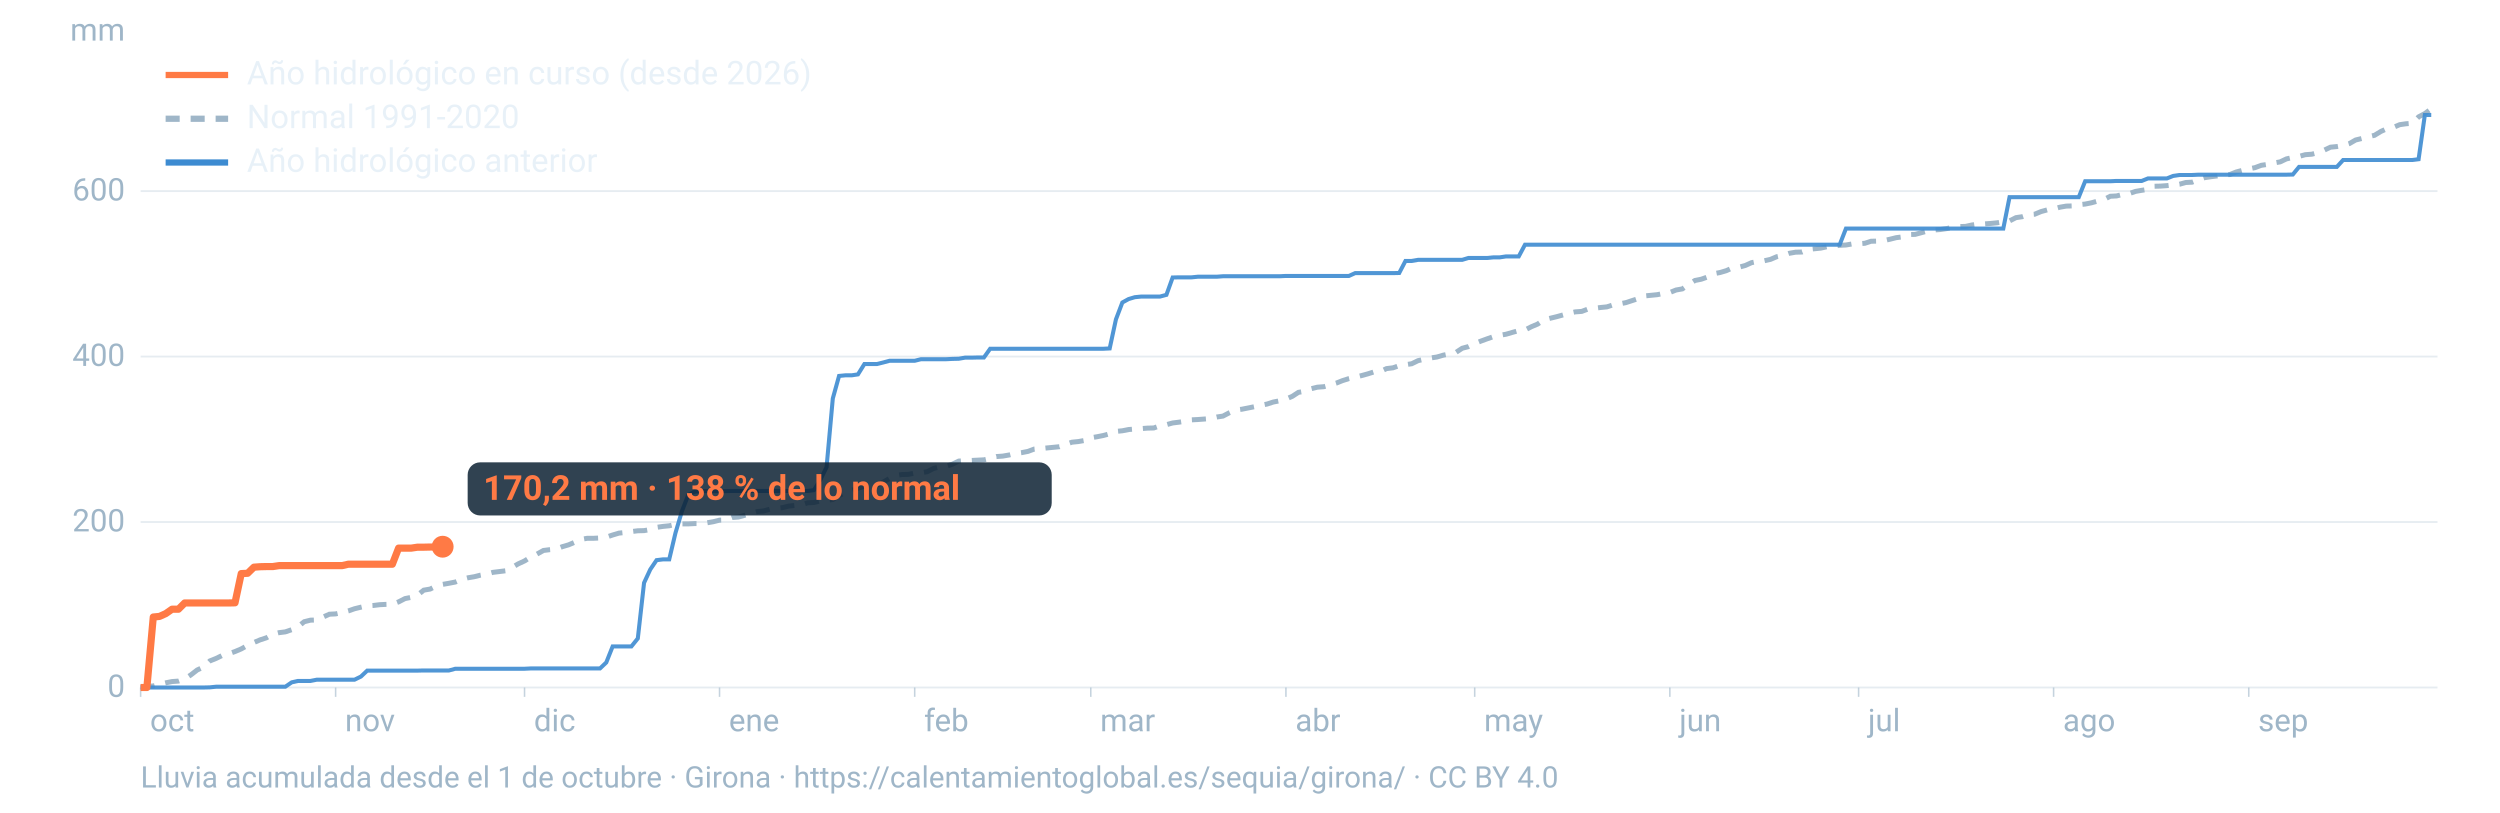
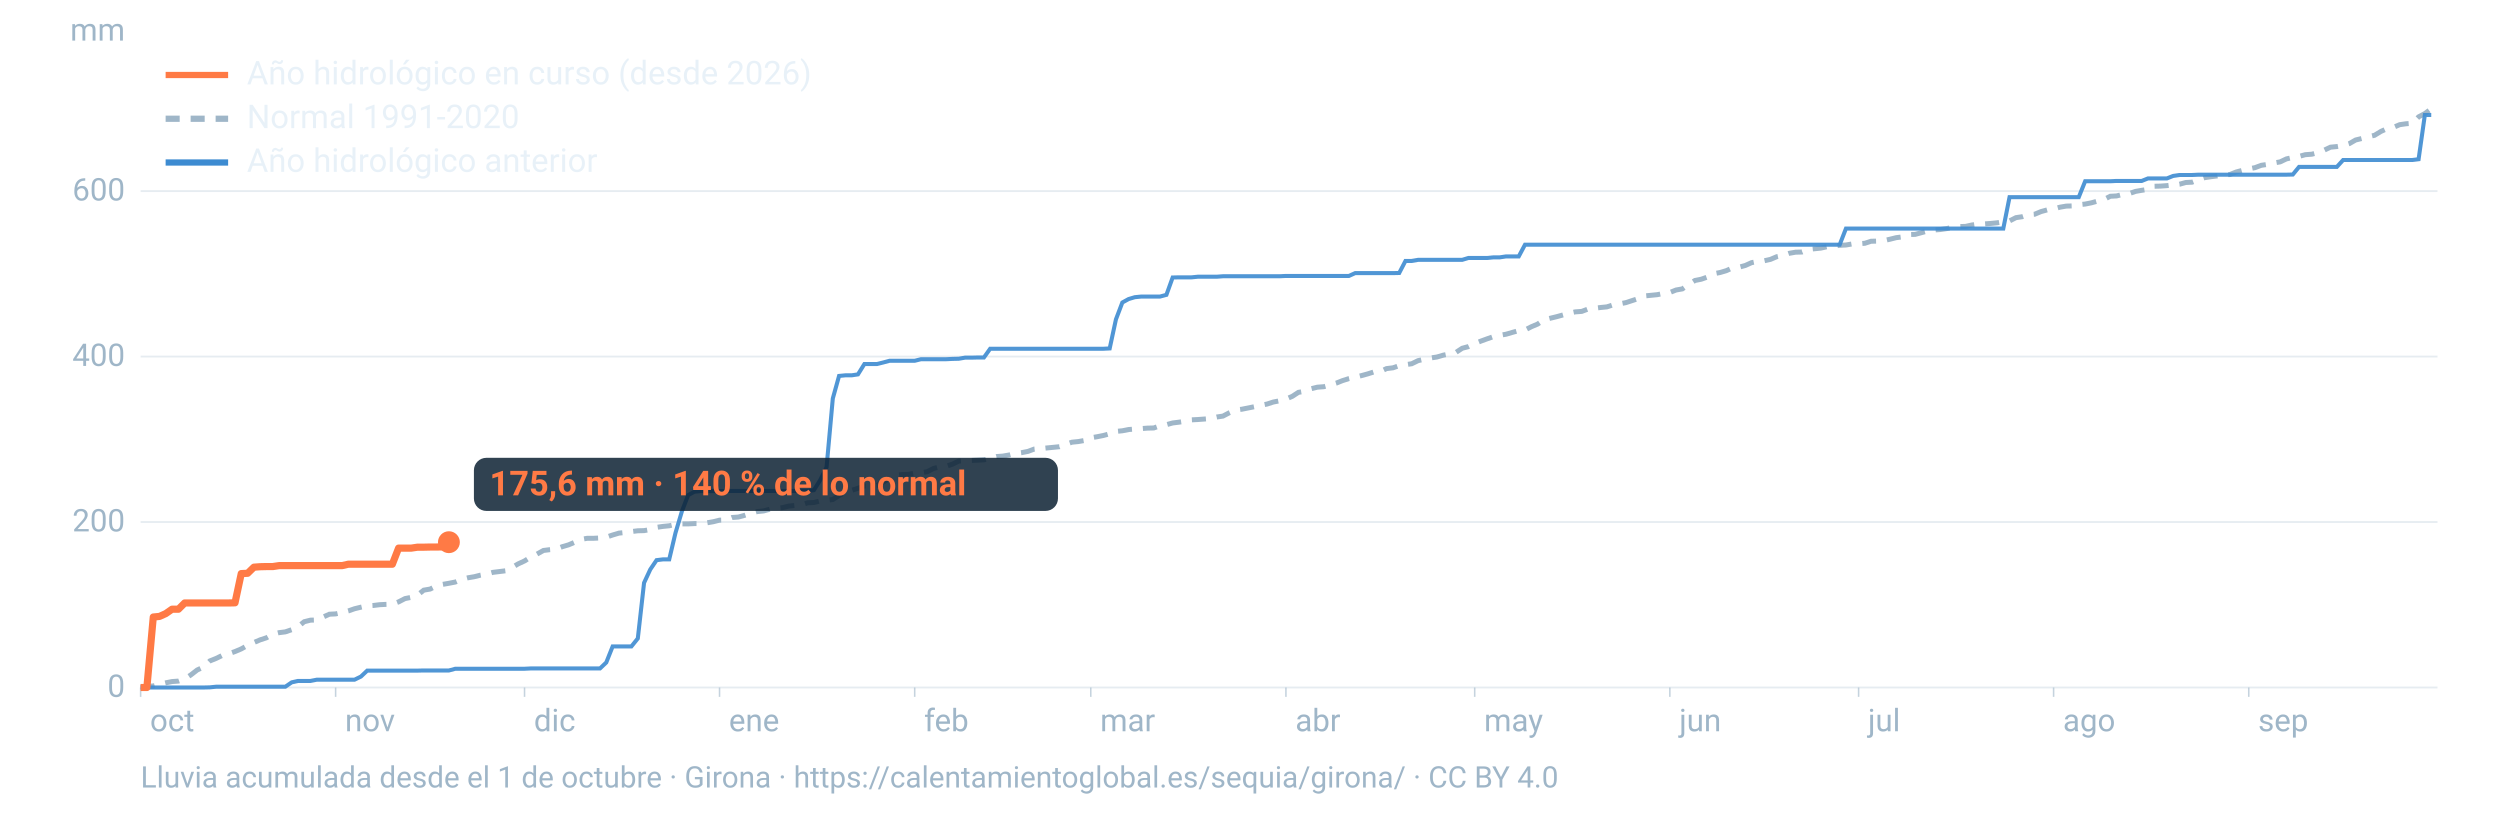
<svg xmlns="http://www.w3.org/2000/svg" viewBox="0 0 1600 520" width="1600" height="520" role="img" aria-labelledby="t d" font-family="-apple-system,BlinkMacSystemFont,'Segoe UI',Roboto,Helvetica,Arial,sans-serif">
  <line x1="90" x2="1560" y1="440.0" y2="440.0" stroke="#9fb6c8" stroke-opacity="0.25" stroke-width="1.2" />
  <text x="80" y="446.0" font-size="20" fill="#9fb6c8" text-anchor="end">0</text>
  <line x1="90" x2="1560" y1="334.1" y2="334.1" stroke="#9fb6c8" stroke-opacity="0.25" stroke-width="1.2" />
  <text x="80" y="340.1" font-size="20" fill="#9fb6c8" text-anchor="end">200</text>
  <line x1="90" x2="1560" y1="228.2" y2="228.2" stroke="#9fb6c8" stroke-opacity="0.25" stroke-width="1.2" />
  <text x="80" y="234.2" font-size="20" fill="#9fb6c8" text-anchor="end">400</text>
  <line x1="90" x2="1560" y1="122.3" y2="122.3" stroke="#9fb6c8" stroke-opacity="0.25" stroke-width="1.2" />
  <text x="80" y="128.3" font-size="20" fill="#9fb6c8" text-anchor="end">600</text>
  <text x="80" y="26" font-size="20" fill="#9fb6c8" text-anchor="end">mm</text>
  <text x="96.0" y="468" font-size="20" fill="#9fb6c8">oct</text>
  <line x1="90.0" x2="90.0" y1="440" y2="446" stroke="#9fb6c8" stroke-opacity="0.6" />
  <text x="220.8" y="468" font-size="20" fill="#9fb6c8">nov</text>
  <line x1="214.8" x2="214.8" y1="440" y2="446" stroke="#9fb6c8" stroke-opacity="0.6" />
  <text x="341.7" y="468" font-size="20" fill="#9fb6c8">dic</text>
  <line x1="335.7" x2="335.7" y1="440" y2="446" stroke="#9fb6c8" stroke-opacity="0.6" />
  <text x="466.5" y="468" font-size="20" fill="#9fb6c8">ene</text>
  <line x1="460.5" x2="460.5" y1="440" y2="446" stroke="#9fb6c8" stroke-opacity="0.6" />
  <text x="591.4" y="468" font-size="20" fill="#9fb6c8">feb</text>
  <line x1="585.4" x2="585.4" y1="440" y2="446" stroke="#9fb6c8" stroke-opacity="0.6" />
  <text x="704.1" y="468" font-size="20" fill="#9fb6c8">mar</text>
  <line x1="698.1" x2="698.1" y1="440" y2="446" stroke="#9fb6c8" stroke-opacity="0.6" />
  <text x="829.0" y="468" font-size="20" fill="#9fb6c8">abr</text>
  <line x1="823.0" x2="823.0" y1="440" y2="446" stroke="#9fb6c8" stroke-opacity="0.6" />
  <text x="949.8" y="468" font-size="20" fill="#9fb6c8">may</text>
  <line x1="943.8" x2="943.8" y1="440" y2="446" stroke="#9fb6c8" stroke-opacity="0.6" />
  <text x="1074.7" y="468" font-size="20" fill="#9fb6c8">jun</text>
  <line x1="1068.7" x2="1068.7" y1="440" y2="446" stroke="#9fb6c8" stroke-opacity="0.6" />
  <text x="1195.5" y="468" font-size="20" fill="#9fb6c8">jul</text>
  <line x1="1189.5" x2="1189.5" y1="440" y2="446" stroke="#9fb6c8" stroke-opacity="0.6" />
  <text x="1320.3" y="468" font-size="20" fill="#9fb6c8">ago</text>
  <line x1="1314.3" x2="1314.3" y1="440" y2="446" stroke="#9fb6c8" stroke-opacity="0.6" />
  <text x="1445.2" y="468" font-size="20" fill="#9fb6c8">sep</text>
  <line x1="1439.2" x2="1439.2" y1="440" y2="446" stroke="#9fb6c8" stroke-opacity="0.6" />
  <path d="M90.0,439.7L94.0,439.3L98.1,439.0L102.1,438.0L106.1,437.0L110.1,436.2L114.2,435.9L118.2,434.5L122.2,431.9L126.2,428.8L130.3,426.9L134.3,423.0L138.3,421.4L142.4,419.4L146.4,418.4L150.4,417.0L154.4,415.3L158.5,413.0L162.5,411.2L166.5,409.5L170.5,408.2L174.6,405.9L178.6,404.9L182.6,404.4L186.7,403.0L190.7,401.1L194.7,397.9L198.7,396.9L202.8,396.8L206.8,394.9L210.8,393.1L214.8,392.9L218.9,392.0L222.9,391.0L226.9,389.6L231.0,388.6L235.0,387.7L239.0,387.5L243.0,387.0L247.1,386.8L251.1,386.7L255.1,385.2L259.2,383.1L263.2,382.3L267.2,380.9L271.2,377.7L275.3,377.0L279.3,375.0L283.3,374.0L287.3,373.3L291.4,372.5L295.4,370.8L299.4,369.8L303.5,369.1L307.5,368.1L311.5,367.4L315.5,366.3L319.6,365.8L323.6,365.3L327.6,363.3L331.6,360.9L335.7,359.0L339.7,356.5L343.7,354.6L347.8,352.3L351.8,351.8L355.8,351.5L359.8,349.9L363.9,348.7L367.9,347.0L371.9,345.2L375.9,344.5L380.0,344.5L384.0,344.3L388.0,343.8L392.1,342.4L396.1,341.2L400.1,340.8L404.1,340.2L408.2,339.7L412.2,339.6L416.2,338.9L420.2,337.5L424.3,336.9L428.3,336.5L432.3,335.6L436.4,335.3L440.4,335.3L444.4,335.1L448.4,335.1L452.5,334.6L456.5,333.9L460.5,332.9L464.5,332.8L468.6,331.2L472.6,330.9L476.6,329.8L480.7,328.5L484.7,327.4L488.7,327.0L492.7,325.9L496.8,325.3L500.8,324.9L504.8,323.9L508.8,323.5L512.9,323.1L516.9,321.8L520.9,321.6L525.0,320.6L529.0,320.2L533.0,319.7L537.0,317.1L541.1,315.3L545.1,313.8L549.1,312.5L553.2,311.0L557.2,311.0L561.2,310.6L565.2,308.6L569.3,306.2L573.3,304.3L577.3,303.7L581.3,303.6L585.4,302.8L589.4,302.6L593.4,301.9L597.5,299.8L601.5,298.8L605.5,298.4L609.5,297.1L613.6,295.1L617.6,294.8L621.6,294.7L625.6,294.5L629.7,294.3L633.7,293.4L637.7,292.2L641.8,291.9L645.8,291.2L649.8,290.2L653.8,289.7L657.9,288.9L661.9,287.4L665.9,287.1L669.9,286.7L674.0,286.3L678.0,285.9L682.0,284.4L686.1,283.0L690.1,282.6L694.1,281.9L698.1,280.2L702.2,279.5L706.2,278.7L710.2,277.6L714.2,276.1L718.3,275.7L722.3,274.9L726.3,274.6L730.4,274.3L734.4,274.0L738.4,273.9L742.4,272.5L746.5,271.8L750.5,270.7L754.5,270.2L758.5,269.6L762.6,268.7L766.6,268.5L770.6,268.2L774.7,267.9L778.7,266.9L782.7,266.3L786.7,264.2L790.8,262.4L794.8,261.9L798.8,261.1L802.8,260.3L806.9,259.4L810.9,258.6L814.9,257.3L819.0,256.5L823.0,255.4L827.0,253.7L831.0,251.1L835.1,250.4L839.1,248.8L843.1,247.8L847.2,247.5L851.2,246.4L855.2,245.2L859.2,243.6L863.3,242.3L867.3,241.4L871.3,240.4L875.3,239.3L879.4,238.0L883.4,237.8L887.4,235.9L891.5,235.4L895.5,234.0L899.5,233.4L903.5,232.8L907.6,230.8L911.6,229.9L915.6,229.1L919.6,228.5L923.7,227.3L927.7,226.5L931.7,225.6L935.8,222.9L939.8,221.8L943.8,219.9L947.8,218.3L951.9,216.8L955.9,215.4L959.9,214.6L963.9,213.9L968.0,212.7L972.0,211.6L976.0,211.2L980.1,209.1L984.1,207.4L988.1,204.7L992.1,203.7L996.2,202.7L1000.2,201.6L1004.2,200.5L1008.2,199.6L1012.3,199.3L1016.3,197.8L1020.3,197.3L1024.4,196.8L1028.4,196.4L1032.4,195.1L1036.4,194.5L1040.5,193.7L1044.5,192.4L1048.5,191.1L1052.5,189.4L1056.6,189.0L1060.6,188.6L1064.6,187.8L1068.7,187.2L1072.7,185.6L1076.7,184.9L1080.7,182.1L1084.8,179.5L1088.8,178.7L1092.8,177.3L1096.8,175.2L1100.9,174.4L1104.9,173.2L1108.9,171.4L1113.0,171.0L1117.0,169.9L1121.0,168.1L1125.0,167.3L1129.1,166.9L1133.1,166.0L1137.1,164.3L1141.2,163.5L1145.2,162.1L1149.2,161.4L1153.2,161.3L1157.3,159.6L1161.3,159.2L1165.3,158.8L1169.3,157.9L1173.4,157.6L1177.4,157.0L1181.4,156.8L1185.5,156.1L1189.5,156.0L1193.5,155.7L1197.5,154.4L1201.6,154.3L1205.6,154.0L1209.6,153.1L1213.6,152.1L1217.7,151.6L1221.7,150.1L1225.7,150.0L1229.8,148.9L1233.8,147.8L1237.8,147.2L1241.8,146.9L1245.9,146.3L1249.9,145.4L1253.9,145.0L1257.9,144.9L1262.0,144.0L1266.0,143.4L1270.0,143.3L1274.1,143.0L1278.1,142.6L1282.1,141.9L1286.1,141.4L1290.2,139.3L1294.2,138.7L1298.2,137.4L1302.2,137.1L1306.3,135.4L1310.3,134.3L1314.3,133.7L1318.4,132.6L1322.4,131.9L1326.4,131.8L1330.4,131.0L1334.5,130.6L1338.5,129.8L1342.5,128.7L1346.5,127.7L1350.6,125.6L1354.6,125.4L1358.6,124.4L1362.7,123.9L1366.7,122.5L1370.7,121.8L1374.7,121.2L1378.8,119.2L1382.8,119.1L1386.8,118.8L1390.8,118.3L1394.9,117.9L1398.9,116.8L1402.9,116.6L1407.0,115.0L1411.0,113.7L1415.0,113.1L1419.0,112.6L1423.1,111.8L1427.1,111.7L1431.1,110.1L1435.2,109.0L1439.2,108.1L1443.2,107.3L1447.2,105.8L1451.3,105.2L1455.3,104.3L1459.3,103.6L1463.3,101.7L1467.4,100.8L1471.4,100.1L1475.4,99.0L1479.5,98.7L1483.5,97.7L1487.5,96.1L1491.5,94.2L1495.6,93.8L1499.6,93.1L1503.6,91.9L1507.6,89.6L1511.7,88.6L1515.7,87.5L1519.7,86.6L1523.8,84.1L1527.8,82.3L1531.8,81.5L1535.8,79.8L1539.9,79.2L1543.9,78.9L1547.9,74.8L1551.9,72.7L1556.0,69.6" fill="none" stroke="#9fb6c8" stroke-width="3.2" stroke-dasharray="9 7" />
  <path d="M90.0,440.0L94.0,440.0L98.1,440.0L102.1,440.0L106.1,440.0L110.1,440.0L114.2,440.0L118.2,440.0L122.2,440.0L126.2,440.0L130.3,440.0L134.3,439.9L138.3,439.5L142.4,439.5L146.4,439.5L150.4,439.5L154.4,439.5L158.5,439.5L162.5,439.5L166.5,439.5L170.5,439.5L174.6,439.5L178.6,439.5L182.6,439.5L186.7,436.7L190.7,435.8L194.7,435.8L198.7,435.8L202.8,435.0L206.8,435.0L210.8,435.0L214.8,435.0L218.9,435.0L222.9,435.0L226.9,435.0L231.0,433.0L235.0,429.2L239.0,429.2L243.0,429.2L247.1,429.2L251.1,429.2L255.1,429.2L259.2,429.2L263.2,429.2L267.2,429.2L271.2,429.1L275.3,429.1L279.3,429.1L283.3,429.1L287.3,429.1L291.4,428.0L295.4,428.0L299.4,428.0L303.5,428.0L307.5,428.0L311.5,428.0L315.5,428.0L319.6,428.0L323.6,428.0L327.6,428.0L331.6,428.0L335.7,428.0L339.7,427.8L343.7,427.8L347.8,427.8L351.8,427.8L355.8,427.8L359.8,427.8L363.9,427.8L367.9,427.8L371.9,427.8L375.9,427.8L380.0,427.8L384.0,427.8L388.0,424.0L392.1,413.7L396.1,413.7L400.1,413.7L404.1,413.7L408.2,408.6L412.2,373.0L416.2,364.4L420.2,358.5L424.3,358.0L428.3,358.0L432.3,341.1L436.4,327.3L440.4,316.9L444.4,314.7L448.4,314.3L452.5,314.3L456.5,314.3L460.5,314.3L464.5,314.3L468.6,314.2L472.6,314.2L476.6,314.2L480.7,314.2L484.7,314.2L488.7,314.2L492.7,314.2L496.8,314.2L500.8,314.2L504.8,314.2L508.8,314.2L512.9,314.2L516.9,314.2L520.9,313.7L525.0,307.1L529.0,299.0L533.0,255.0L537.0,240.6L541.1,240.2L545.1,240.2L549.1,239.6L553.2,233.0L557.2,233.0L561.2,233.0L565.2,232.0L569.3,230.9L573.3,230.9L577.3,230.9L581.3,230.9L585.4,230.9L589.4,229.9L593.4,229.9L597.5,229.9L601.5,229.9L605.5,229.9L609.5,229.7L613.6,229.6L617.6,228.9L621.6,228.9L625.6,228.8L629.7,228.8L633.7,223.2L637.7,223.2L641.8,223.2L645.8,223.2L649.8,223.2L653.8,223.2L657.9,223.2L661.9,223.2L665.9,223.2L669.9,223.2L674.0,223.2L678.0,223.2L682.0,223.2L686.1,223.2L690.1,223.2L694.1,223.2L698.1,223.2L702.2,223.2L706.2,223.2L710.2,223.0L714.2,204.4L718.3,193.6L722.3,191.4L726.3,190.2L730.4,189.8L734.4,189.8L738.4,189.8L742.4,189.8L746.5,188.7L750.5,177.6L754.5,177.5L758.5,177.5L762.6,177.5L766.6,177.1L770.6,177.1L774.7,177.1L778.7,177.1L782.7,176.8L786.7,176.8L790.8,176.8L794.8,176.8L798.8,176.8L802.8,176.8L806.9,176.8L810.9,176.8L814.9,176.8L819.0,176.8L823.0,176.6L827.0,176.6L831.0,176.6L835.1,176.6L839.1,176.6L843.1,176.6L847.2,176.6L851.2,176.6L855.2,176.6L859.2,176.6L863.3,176.6L867.3,174.8L871.3,174.8L875.3,174.8L879.4,174.8L883.4,174.8L887.4,174.8L891.5,174.8L895.5,174.7L899.5,167.0L903.5,167.0L907.6,166.3L911.6,166.3L915.6,166.3L919.6,166.3L923.7,166.3L927.7,166.3L931.7,166.3L935.8,166.3L939.8,165.1L943.8,165.1L947.8,165.1L951.9,165.1L955.9,164.7L959.9,164.7L963.9,164.1L968.0,164.1L972.0,164.1L976.0,156.6L980.1,156.6L984.1,156.6L988.1,156.6L992.1,156.6L996.2,156.6L1000.2,156.6L1004.2,156.6L1008.2,156.6L1012.3,156.6L1016.3,156.6L1020.3,156.6L1024.4,156.6L1028.4,156.6L1032.4,156.6L1036.4,156.6L1040.5,156.6L1044.5,156.6L1048.5,156.6L1052.5,156.6L1056.6,156.6L1060.6,156.6L1064.6,156.6L1068.7,156.6L1072.7,156.6L1076.7,156.6L1080.7,156.6L1084.8,156.6L1088.8,156.6L1092.8,156.6L1096.8,156.6L1100.9,156.6L1104.9,156.6L1108.9,156.6L1113.0,156.6L1117.0,156.6L1121.0,156.6L1125.0,156.6L1129.1,156.6L1133.1,156.6L1137.1,156.6L1141.2,156.6L1145.2,156.6L1149.2,156.6L1153.2,156.6L1157.3,156.6L1161.3,156.6L1165.3,156.6L1169.3,156.6L1173.4,156.6L1177.4,156.6L1181.4,146.3L1185.5,146.3L1189.5,146.3L1193.5,146.3L1197.5,146.3L1201.6,146.3L1205.6,146.3L1209.6,146.3L1213.6,146.3L1217.7,146.3L1221.7,146.3L1225.7,146.3L1229.8,146.3L1233.8,146.3L1237.8,146.3L1241.8,146.3L1245.9,146.3L1249.9,146.3L1253.9,146.3L1257.9,146.3L1262.0,146.3L1266.0,146.3L1270.0,146.3L1274.1,146.3L1278.1,146.3L1282.1,146.3L1286.1,126.2L1290.2,126.2L1294.2,126.2L1298.2,126.2L1302.2,126.2L1306.3,126.2L1310.3,126.2L1314.3,126.2L1318.4,126.2L1322.4,126.2L1326.4,126.2L1330.4,126.2L1334.5,116.0L1338.5,116.0L1342.5,116.0L1346.5,116.0L1350.6,116.0L1354.6,115.8L1358.6,115.8L1362.7,115.8L1366.7,115.8L1370.7,115.8L1374.7,114.2L1378.8,114.2L1382.8,114.2L1386.8,114.2L1390.8,112.6L1394.9,112.0L1398.9,112.0L1402.9,112.0L1407.0,111.8L1411.0,111.8L1415.0,111.8L1419.0,111.8L1423.1,111.8L1427.1,111.8L1431.1,111.8L1435.2,111.8L1439.2,111.8L1443.2,111.8L1447.2,111.8L1451.3,111.8L1455.3,111.8L1459.3,111.8L1463.3,111.8L1467.4,111.7L1471.4,106.8L1475.4,106.8L1479.5,106.8L1483.5,106.8L1487.5,106.8L1491.5,106.8L1495.6,106.8L1499.6,102.4L1503.6,102.4L1507.6,102.4L1511.7,102.4L1515.7,102.4L1519.7,102.4L1523.8,102.4L1527.8,102.4L1531.8,102.4L1535.8,102.4L1539.9,102.4L1543.9,102.4L1547.9,101.9L1551.9,73.6L1556.0,73.6" fill="none" stroke="#3d8bd1" stroke-width="2.6" stroke-opacity="0.9" />
-   <path d="M90.0,440.0L94.0,440.0L98.1,394.9L102.1,394.5L106.1,392.7L110.1,389.9L114.2,389.9L118.2,385.9L122.2,385.9L126.2,385.9L130.3,385.9L134.3,385.9L138.3,385.9L142.4,385.9L146.4,385.9L150.4,385.8L154.4,367.1L158.5,366.9L162.5,363.0L166.5,362.7L170.5,362.6L174.6,362.6L178.6,362.0L182.6,362.0L186.7,362.0L190.7,362.0L194.7,362.0L198.7,362.0L202.8,362.0L206.8,362.0L210.8,362.0L214.8,362.0L218.9,362.0L222.9,361.1L226.9,361.1L231.0,361.1L235.0,361.1L239.0,361.1L243.0,361.1L247.1,361.1L251.1,361.1L255.1,350.8L259.2,350.8L263.2,350.8L267.2,350.2L271.2,350.2L275.3,350.1L279.3,350.1L283.3,349.9" fill="none" stroke="#ff7a45" stroke-width="4.6" stroke-linejoin="round" />
-   <circle cx="283.3" cy="349.9" r="7" fill="#ff7a45" />
-   <rect x="299.3" y="295.9" width="373.8" height="34" rx="8" fill="#0c2133" fill-opacity="0.85" />
-   <text x="309.3" y="319.9" font-size="22" font-weight="700" fill="#ff7a45">170,2 mm · 138 % de lo normal</text>
+   <path d="M90.0,440.0L94.0,440.0L98.1,394.9L102.1,394.5L106.1,392.7L110.1,389.9L114.2,389.9L118.2,385.9L122.2,385.9L126.2,385.9L130.3,385.9L134.3,385.9L138.3,385.9L142.4,385.9L146.4,385.9L150.4,385.8L154.4,367.1L158.5,366.9L162.5,363.0L166.5,362.7L170.5,362.6L174.6,362.6L178.6,362.0L182.6,362.0L186.7,362.0L190.7,362.0L194.7,362.0L198.7,362.0L202.8,362.0L206.8,362.0L210.8,362.0L214.8,362.0L218.9,362.0L222.9,361.1L226.9,361.1L231.0,361.1L235.0,361.1L239.0,361.1L243.0,361.1L247.1,361.1L251.1,361.1L255.1,350.8L259.2,350.8L263.2,350.8L267.2,350.2L271.2,350.2L275.3,350.1L279.3,350.1L283.3,350.0L287.3,347.0" fill="none" stroke="#ff7a45" stroke-width="4.6" stroke-linejoin="round" />
+   <circle cx="287.3" cy="347.0" r="7" fill="#ff7a45" />
+   <rect x="303.3" y="293.0" width="373.8" height="34" rx="8" fill="#0c2133" fill-opacity="0.85" />
+   <text x="313.3" y="317.0" font-size="22" font-weight="700" fill="#ff7a45">175,6 mm · 140 % de lo normal</text>
  <line x1="106" x2="146" y1="48" y2="48" stroke="#ff7a45" stroke-width="4" />
  <text x="158" y="54" font-size="21" fill="#e8f1f8">Año hidrológico en curso (desde 2026)</text>
  <line x1="106" x2="146" y1="76" y2="76" stroke="#9fb6c8" stroke-width="4" stroke-dasharray="9 7" />
  <text x="158" y="82" font-size="21" fill="#e8f1f8">Normal 1991-2020</text>
  <line x1="106" x2="146" y1="104" y2="104" stroke="#3d8bd1" stroke-width="4" />
  <text x="158" y="110" font-size="21" fill="#e8f1f8">Año hidrológico anterior</text>
  <text x="90" y="504" font-size="19" fill="#9fb6c8">Lluvia acumulada desde el 1 de octubre · Girona · https://calentamientoglobal.es/sequia/girona/ · CC BY 4.0</text>
</svg>
